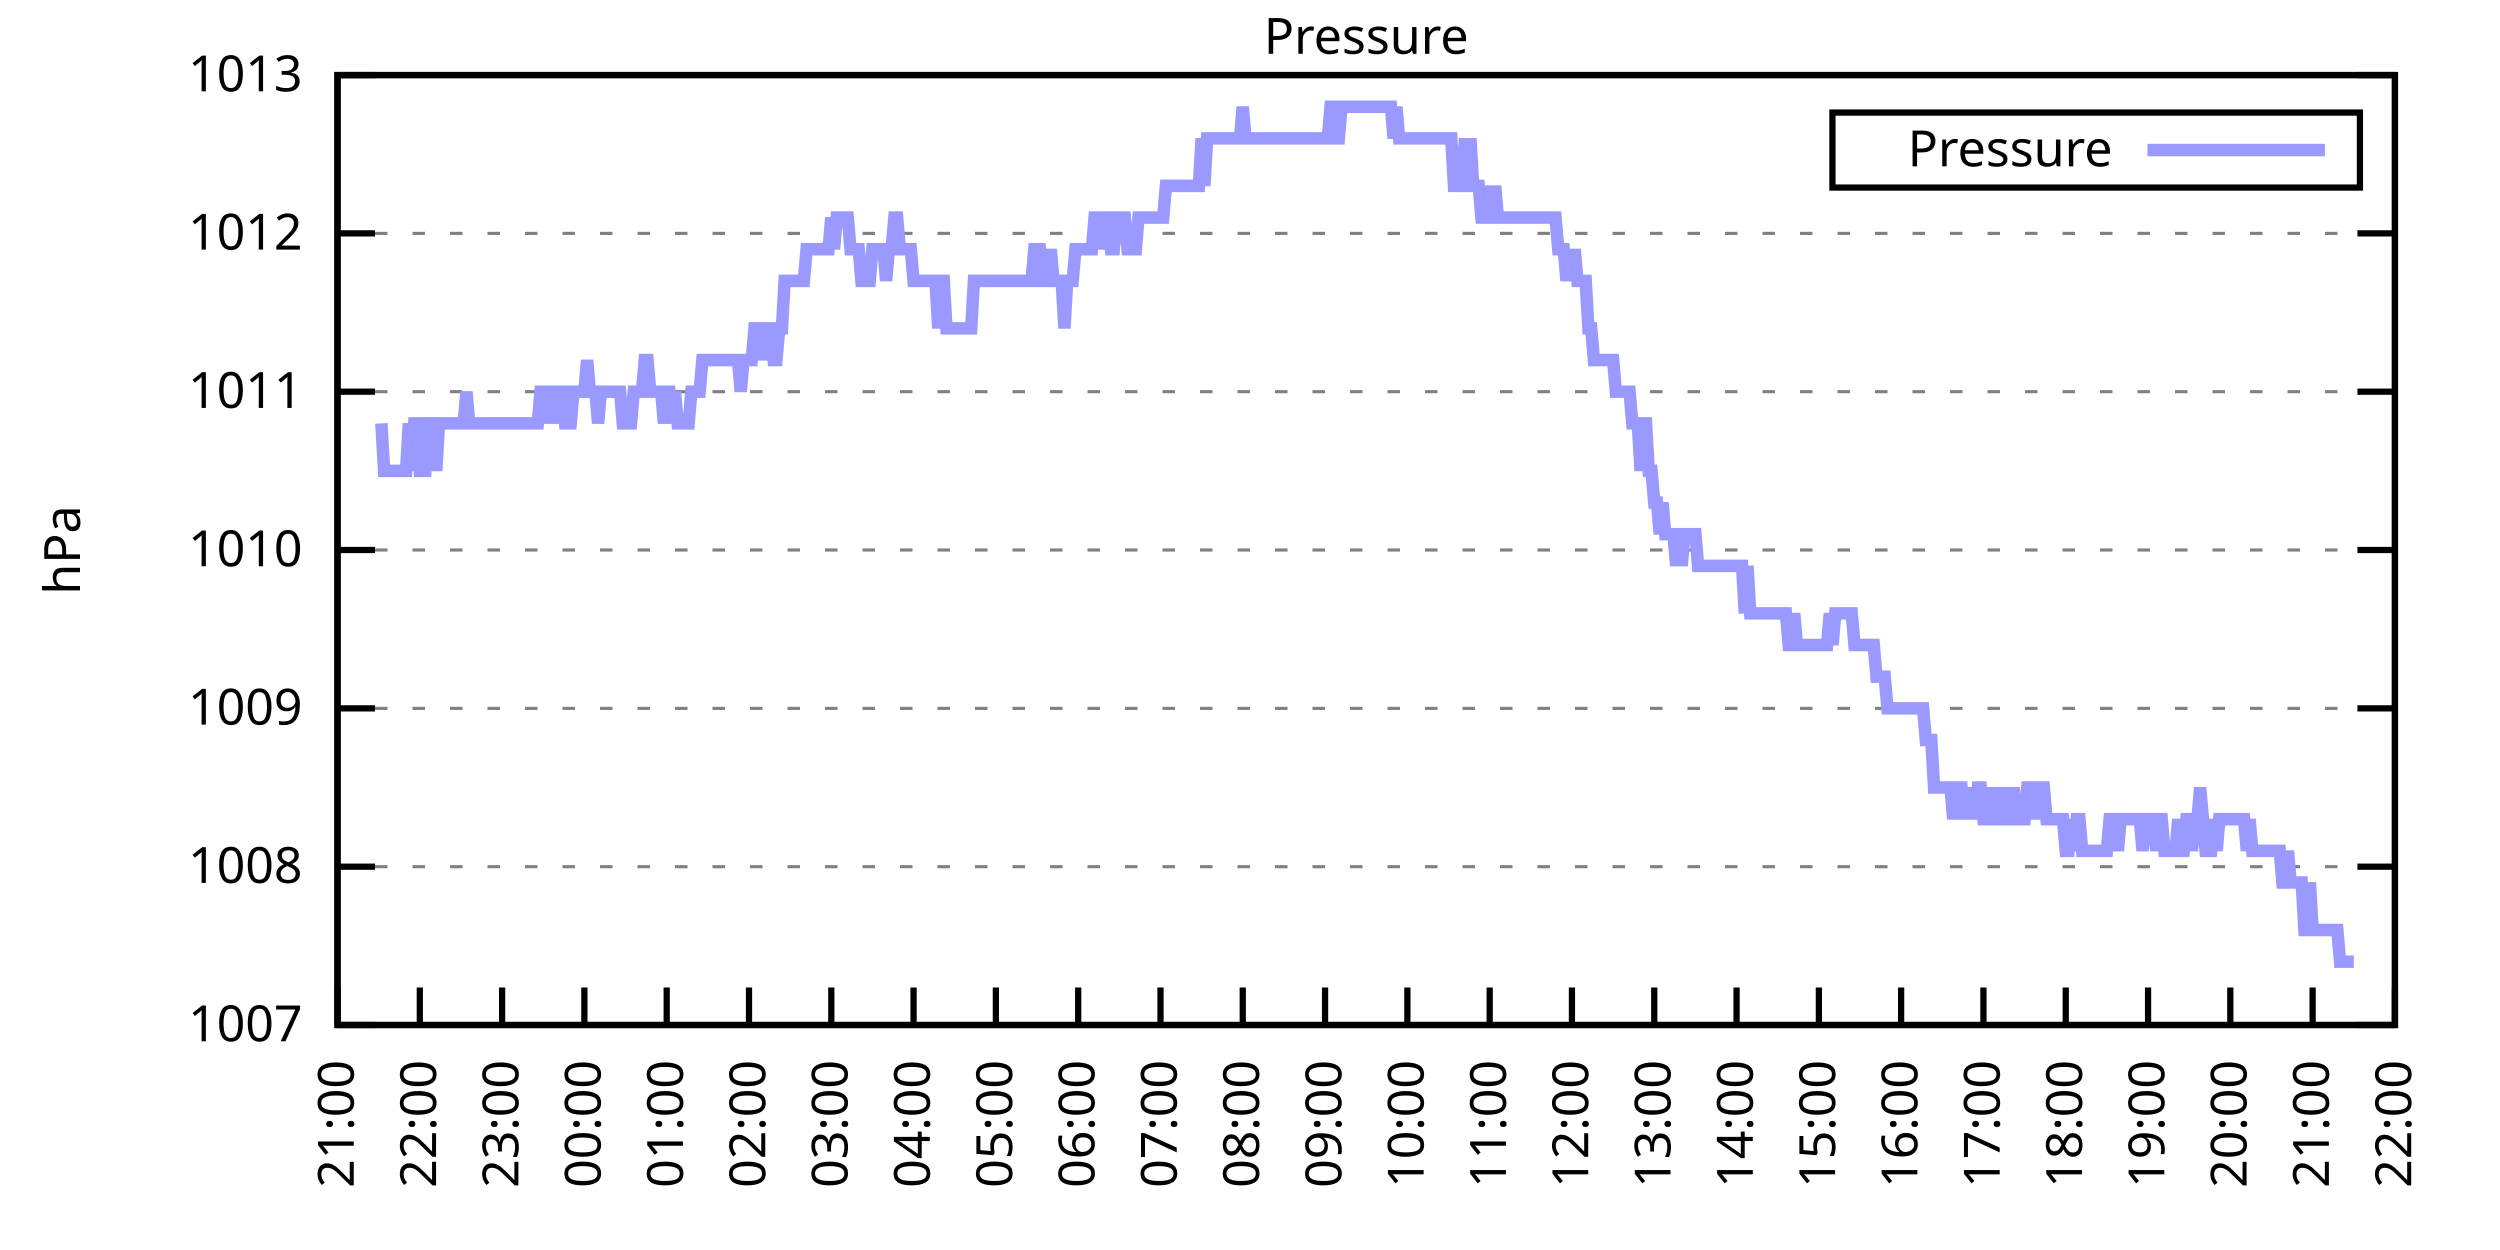
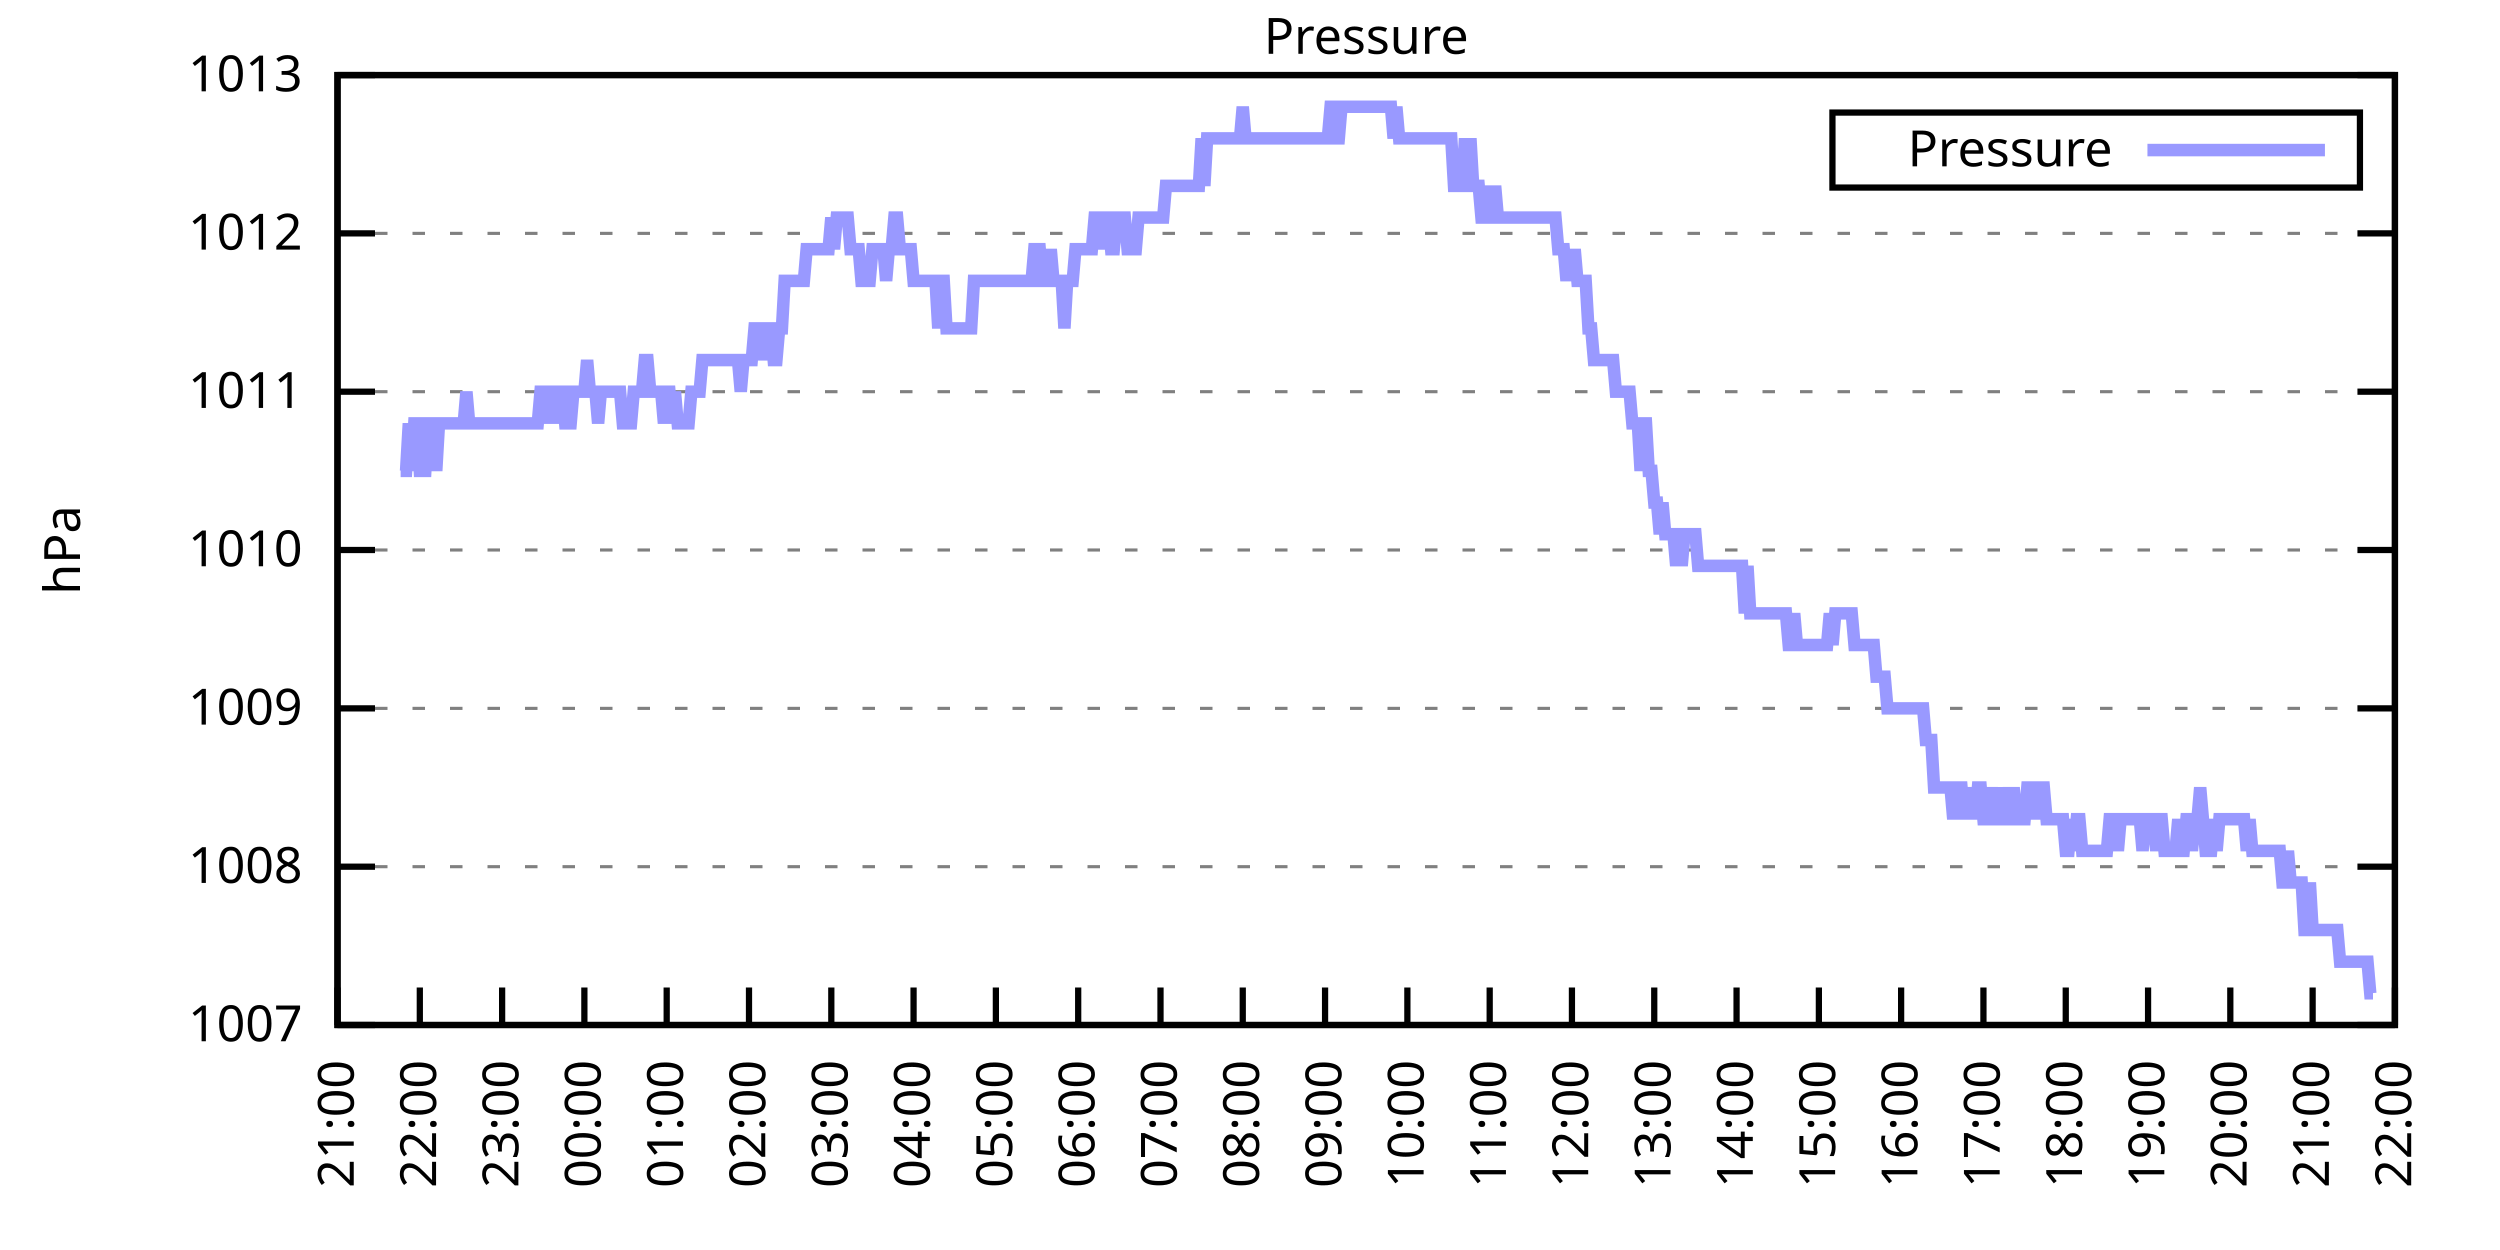
<svg xmlns="http://www.w3.org/2000/svg" xmlns:xlink="http://www.w3.org/1999/xlink" width="400" height="200" viewBox="0 0 400 200">
  <g id="gnuplot_canvas">
    <rect x="0" y="0" width="400" height="200" fill="none" />
    <defs>
      <circle id="gpDot" r="0.5" stroke-width="0.5" stroke="currentColor" />
      <path id="gpPt0" stroke-width="0.333" stroke="currentColor" d="M-1,0 h2 M0,-1 v2" />
      <path id="gpPt1" stroke-width="0.333" stroke="currentColor" d="M-1,-1 L1,1 M1,-1 L-1,1" />
      <path id="gpPt2" stroke-width="0.333" stroke="currentColor" d="M-1,0 L1,0 M0,-1 L0,1 M-1,-1 L1,1 M-1,1 L1,-1" />
      <rect id="gpPt3" stroke-width="0.333" stroke="currentColor" x="-1" y="-1" width="2" height="2" />
      <rect id="gpPt4" stroke-width="0.333" stroke="currentColor" fill="currentColor" x="-1" y="-1" width="2" height="2" />
      <circle id="gpPt5" stroke-width="0.333" stroke="currentColor" cx="0" cy="0" r="1" />
      <use xlink:href="#gpPt5" id="gpPt6" fill="currentColor" stroke="none" />
      <path id="gpPt7" stroke-width="0.333" stroke="currentColor" d="M0,-1.33 L-1.33,0.67 L1.33,0.67 z" />
      <use xlink:href="#gpPt7" id="gpPt8" fill="currentColor" stroke="none" />
      <use xlink:href="#gpPt7" id="gpPt9" stroke="currentColor" transform="rotate(180)" />
      <use xlink:href="#gpPt9" id="gpPt10" fill="currentColor" stroke="none" />
      <use xlink:href="#gpPt3" id="gpPt11" stroke="currentColor" transform="rotate(45)" />
      <use xlink:href="#gpPt11" id="gpPt12" fill="currentColor" stroke="none" />
      <path id="gpPt13" stroke-width="0.333" stroke="currentColor" d="M0,1.330 L1.265,0.411 L0.782,-1.067 L-0.782,-1.076 L-1.265,0.411 z" />
      <use xlink:href="#gpPt13" id="gpPt14" fill="currentColor" stroke="none" />
      <filter id="textbox" filterUnits="objectBoundingBox" x="0" y="0" height="1" width="1">
        <feFlood flood-color="white" flood-opacity="1" result="bgnd" />
        <feComposite in="SourceGraphic" in2="bgnd" operator="atop" />
      </filter>
      <filter id="greybox" filterUnits="objectBoundingBox" x="0" y="0" height="1" width="1">
        <feFlood flood-color="lightgrey" flood-opacity="1" result="grey" />
        <feComposite in="SourceGraphic" in2="grey" operator="atop" />
      </filter>
    </defs>
    <g fill="none" color="white" stroke="currentColor" stroke-width="1.00" stroke-linecap="butt" stroke-linejoin="miter">
</g>
    <g fill="none" color="black" stroke="currentColor" stroke-width="1.00" stroke-linecap="butt" stroke-linejoin="miter">
      <g stroke="none" shape-rendering="crispEdges">
        <polygon fill="rgb(255, 255, 255)" points="54.00,164.00 383.18,164.00 383.18,12.02 54.00,12.02 " />
      </g>
    </g>
    <g fill="none" color="black" stroke="currentColor" stroke-width="1.00" stroke-linecap="butt" stroke-linejoin="miter">
</g>
    <g fill="none" color="black" stroke="black" stroke-width="0.50" stroke-linecap="butt" stroke-linejoin="miter">
</g>
    <g fill="none" color="gray" stroke="currentColor" stroke-width="0.50" stroke-linecap="butt" stroke-linejoin="miter">
      <path stroke="gray" stroke-dasharray="2,4" class="gridline" d="M54.00,164.00 L383.19,164.00  " />
    </g>
    <g fill="none" color="gray" stroke="gray" stroke-width="1.00" stroke-linecap="butt" stroke-linejoin="miter">
</g>
    <g fill="none" color="black" stroke="currentColor" stroke-width="1.00" stroke-linecap="butt" stroke-linejoin="miter">
      <path stroke="black" d="M54.00,164.00 L60.00,164.00 M383.19,164.00 L377.19,164.00  " />
      <g transform="translate(48.40,166.60)" stroke="none" fill="black" font-family="Sans" font-size="8.00" text-anchor="end">
        <text>
          <tspan font-family="Sans"> 1007</tspan>
        </text>
      </g>
    </g>
    <g fill="none" color="black" stroke="currentColor" stroke-width="1.00" stroke-linecap="butt" stroke-linejoin="miter">
</g>
    <g fill="none" color="black" stroke="black" stroke-width="0.50" stroke-linecap="butt" stroke-linejoin="miter">
</g>
    <g fill="none" color="gray" stroke="currentColor" stroke-width="0.50" stroke-linecap="butt" stroke-linejoin="miter">
      <path stroke="gray" stroke-dasharray="2,4" class="gridline" d="M54.00,138.67 L383.19,138.67  " />
    </g>
    <g fill="none" color="gray" stroke="gray" stroke-width="1.00" stroke-linecap="butt" stroke-linejoin="miter">
</g>
    <g fill="none" color="black" stroke="currentColor" stroke-width="1.00" stroke-linecap="butt" stroke-linejoin="miter">
      <path stroke="black" d="M54.00,138.67 L60.00,138.67 M383.19,138.67 L377.19,138.67  " />
      <g transform="translate(48.40,141.27)" stroke="none" fill="black" font-family="Sans" font-size="8.00" text-anchor="end">
        <text>
          <tspan font-family="Sans"> 1008</tspan>
        </text>
      </g>
    </g>
    <g fill="none" color="black" stroke="currentColor" stroke-width="1.00" stroke-linecap="butt" stroke-linejoin="miter">
</g>
    <g fill="none" color="black" stroke="black" stroke-width="0.50" stroke-linecap="butt" stroke-linejoin="miter">
</g>
    <g fill="none" color="gray" stroke="currentColor" stroke-width="0.50" stroke-linecap="butt" stroke-linejoin="miter">
      <path stroke="gray" stroke-dasharray="2,4" class="gridline" d="M54.00,113.34 L383.19,113.34  " />
    </g>
    <g fill="none" color="gray" stroke="gray" stroke-width="1.00" stroke-linecap="butt" stroke-linejoin="miter">
</g>
    <g fill="none" color="black" stroke="currentColor" stroke-width="1.00" stroke-linecap="butt" stroke-linejoin="miter">
      <path stroke="black" d="M54.00,113.34 L60.00,113.34 M383.19,113.34 L377.19,113.34  " />
      <g transform="translate(48.40,115.94)" stroke="none" fill="black" font-family="Sans" font-size="8.00" text-anchor="end">
        <text>
          <tspan font-family="Sans"> 1009</tspan>
        </text>
      </g>
    </g>
    <g fill="none" color="black" stroke="currentColor" stroke-width="1.00" stroke-linecap="butt" stroke-linejoin="miter">
</g>
    <g fill="none" color="black" stroke="black" stroke-width="0.50" stroke-linecap="butt" stroke-linejoin="miter">
</g>
    <g fill="none" color="gray" stroke="currentColor" stroke-width="0.50" stroke-linecap="butt" stroke-linejoin="miter">
      <path stroke="gray" stroke-dasharray="2,4" class="gridline" d="M54.00,88.00 L383.19,88.00  " />
    </g>
    <g fill="none" color="gray" stroke="gray" stroke-width="1.00" stroke-linecap="butt" stroke-linejoin="miter">
</g>
    <g fill="none" color="black" stroke="currentColor" stroke-width="1.00" stroke-linecap="butt" stroke-linejoin="miter">
      <path stroke="black" d="M54.00,88.00 L60.00,88.00 M383.19,88.00 L377.19,88.00  " />
      <g transform="translate(48.40,90.60)" stroke="none" fill="black" font-family="Sans" font-size="8.00" text-anchor="end">
        <text>
          <tspan font-family="Sans"> 1010</tspan>
        </text>
      </g>
    </g>
    <g fill="none" color="black" stroke="currentColor" stroke-width="1.00" stroke-linecap="butt" stroke-linejoin="miter">
</g>
    <g fill="none" color="black" stroke="black" stroke-width="0.50" stroke-linecap="butt" stroke-linejoin="miter">
</g>
    <g fill="none" color="gray" stroke="currentColor" stroke-width="0.50" stroke-linecap="butt" stroke-linejoin="miter">
      <path stroke="gray" stroke-dasharray="2,4" class="gridline" d="M54.00,62.67 L383.19,62.67  " />
    </g>
    <g fill="none" color="gray" stroke="gray" stroke-width="1.00" stroke-linecap="butt" stroke-linejoin="miter">
</g>
    <g fill="none" color="black" stroke="currentColor" stroke-width="1.00" stroke-linecap="butt" stroke-linejoin="miter">
      <path stroke="black" d="M54.00,62.67 L60.00,62.67 M383.19,62.67 L377.19,62.67  " />
      <g transform="translate(48.40,65.27)" stroke="none" fill="black" font-family="Sans" font-size="8.00" text-anchor="end">
        <text>
          <tspan font-family="Sans"> 1011</tspan>
        </text>
      </g>
    </g>
    <g fill="none" color="black" stroke="currentColor" stroke-width="1.00" stroke-linecap="butt" stroke-linejoin="miter">
</g>
    <g fill="none" color="black" stroke="black" stroke-width="0.50" stroke-linecap="butt" stroke-linejoin="miter">
</g>
    <g fill="none" color="gray" stroke="currentColor" stroke-width="0.50" stroke-linecap="butt" stroke-linejoin="miter">
      <path stroke="gray" stroke-dasharray="2,4" class="gridline" d="M54.00,37.34 L383.19,37.34  " />
    </g>
    <g fill="none" color="gray" stroke="gray" stroke-width="1.00" stroke-linecap="butt" stroke-linejoin="miter">
</g>
    <g fill="none" color="black" stroke="currentColor" stroke-width="1.00" stroke-linecap="butt" stroke-linejoin="miter">
      <path stroke="black" d="M54.00,37.34 L60.00,37.34 M383.19,37.34 L377.19,37.34  " />
      <g transform="translate(48.40,39.94)" stroke="none" fill="black" font-family="Sans" font-size="8.00" text-anchor="end">
        <text>
          <tspan font-family="Sans"> 1012</tspan>
        </text>
      </g>
    </g>
    <g fill="none" color="black" stroke="currentColor" stroke-width="1.00" stroke-linecap="butt" stroke-linejoin="miter">
</g>
    <g fill="none" color="black" stroke="black" stroke-width="0.50" stroke-linecap="butt" stroke-linejoin="miter">
</g>
    <g fill="none" color="gray" stroke="currentColor" stroke-width="0.50" stroke-linecap="butt" stroke-linejoin="miter">
      <path stroke="gray" stroke-dasharray="2,4" class="gridline" d="M54.00,12.01 L383.19,12.01  " />
    </g>
    <g fill="none" color="gray" stroke="gray" stroke-width="1.00" stroke-linecap="butt" stroke-linejoin="miter">
</g>
    <g fill="none" color="black" stroke="currentColor" stroke-width="1.00" stroke-linecap="butt" stroke-linejoin="miter">
      <path stroke="black" d="M54.00,12.01 L60.00,12.01 M383.19,12.01 L377.19,12.01  " />
      <g transform="translate(48.40,14.61)" stroke="none" fill="black" font-family="Sans" font-size="8.00" text-anchor="end">
        <text>
          <tspan font-family="Sans"> 1013</tspan>
        </text>
      </g>
    </g>
    <g fill="none" color="black" stroke="currentColor" stroke-width="1.00" stroke-linecap="butt" stroke-linejoin="miter">
      <path stroke="black" d="M54.00,164.00 L54.00,158.00  " />
      <g transform="translate(56.60,169.60) rotate(270.00)" stroke="none" fill="black" font-family="Sans" font-size="8.00" text-anchor="end">
        <text>
          <tspan font-family="Sans">21:00</tspan>
        </text>
      </g>
    </g>
    <g fill="none" color="black" stroke="currentColor" stroke-width="1.00" stroke-linecap="butt" stroke-linejoin="miter">
      <path stroke="black" d="M67.17,164.00 L67.17,158.00  " />
      <g transform="translate(69.77,169.60) rotate(270.00)" stroke="none" fill="black" font-family="Sans" font-size="8.00" text-anchor="end">
        <text>
          <tspan font-family="Sans">22:00</tspan>
        </text>
      </g>
    </g>
    <g fill="none" color="black" stroke="currentColor" stroke-width="1.00" stroke-linecap="butt" stroke-linejoin="miter">
      <path stroke="black" d="M80.34,164.00 L80.34,158.00  " />
      <g transform="translate(82.94,169.60) rotate(270.00)" stroke="none" fill="black" font-family="Sans" font-size="8.00" text-anchor="end">
        <text>
          <tspan font-family="Sans">23:00</tspan>
        </text>
      </g>
    </g>
    <g fill="none" color="black" stroke="currentColor" stroke-width="1.00" stroke-linecap="butt" stroke-linejoin="miter">
      <path stroke="black" d="M93.50,164.00 L93.50,158.00  " />
      <g transform="translate(96.10,169.60) rotate(270.00)" stroke="none" fill="black" font-family="Sans" font-size="8.00" text-anchor="end">
        <text>
          <tspan font-family="Sans">00:00</tspan>
        </text>
      </g>
    </g>
    <g fill="none" color="black" stroke="currentColor" stroke-width="1.00" stroke-linecap="butt" stroke-linejoin="miter">
      <path stroke="black" d="M106.67,164.00 L106.67,158.00  " />
      <g transform="translate(109.27,169.60) rotate(270.00)" stroke="none" fill="black" font-family="Sans" font-size="8.00" text-anchor="end">
        <text>
          <tspan font-family="Sans">01:00</tspan>
        </text>
      </g>
    </g>
    <g fill="none" color="black" stroke="currentColor" stroke-width="1.00" stroke-linecap="butt" stroke-linejoin="miter">
      <path stroke="black" d="M119.84,164.00 L119.84,158.00  " />
      <g transform="translate(122.44,169.60) rotate(270.00)" stroke="none" fill="black" font-family="Sans" font-size="8.00" text-anchor="end">
        <text>
          <tspan font-family="Sans">02:00</tspan>
        </text>
      </g>
    </g>
    <g fill="none" color="black" stroke="currentColor" stroke-width="1.00" stroke-linecap="butt" stroke-linejoin="miter">
      <path stroke="black" d="M133.01,164.00 L133.01,158.00  " />
      <g transform="translate(135.61,169.60) rotate(270.00)" stroke="none" fill="black" font-family="Sans" font-size="8.00" text-anchor="end">
        <text>
          <tspan font-family="Sans">03:00</tspan>
        </text>
      </g>
    </g>
    <g fill="none" color="black" stroke="currentColor" stroke-width="1.00" stroke-linecap="butt" stroke-linejoin="miter">
      <path stroke="black" d="M146.17,164.00 L146.17,158.00  " />
      <g transform="translate(148.77,169.60) rotate(270.00)" stroke="none" fill="black" font-family="Sans" font-size="8.00" text-anchor="end">
        <text>
          <tspan font-family="Sans">04:00</tspan>
        </text>
      </g>
    </g>
    <g fill="none" color="black" stroke="currentColor" stroke-width="1.00" stroke-linecap="butt" stroke-linejoin="miter">
      <path stroke="black" d="M159.34,164.00 L159.34,158.00  " />
      <g transform="translate(161.94,169.60) rotate(270.00)" stroke="none" fill="black" font-family="Sans" font-size="8.00" text-anchor="end">
        <text>
          <tspan font-family="Sans">05:00</tspan>
        </text>
      </g>
    </g>
    <g fill="none" color="black" stroke="currentColor" stroke-width="1.00" stroke-linecap="butt" stroke-linejoin="miter">
      <path stroke="black" d="M172.51,164.00 L172.51,158.00  " />
      <g transform="translate(175.11,169.60) rotate(270.00)" stroke="none" fill="black" font-family="Sans" font-size="8.00" text-anchor="end">
        <text>
          <tspan font-family="Sans">06:00</tspan>
        </text>
      </g>
    </g>
    <g fill="none" color="black" stroke="currentColor" stroke-width="1.00" stroke-linecap="butt" stroke-linejoin="miter">
      <path stroke="black" d="M185.68,164.00 L185.68,158.00  " />
      <g transform="translate(188.28,169.60) rotate(270.00)" stroke="none" fill="black" font-family="Sans" font-size="8.00" text-anchor="end">
        <text>
          <tspan font-family="Sans">07:00</tspan>
        </text>
      </g>
    </g>
    <g fill="none" color="black" stroke="currentColor" stroke-width="1.00" stroke-linecap="butt" stroke-linejoin="miter">
      <path stroke="black" d="M198.84,164.00 L198.84,158.00  " />
      <g transform="translate(201.44,169.60) rotate(270.00)" stroke="none" fill="black" font-family="Sans" font-size="8.00" text-anchor="end">
        <text>
          <tspan font-family="Sans">08:00</tspan>
        </text>
      </g>
    </g>
    <g fill="none" color="black" stroke="currentColor" stroke-width="1.00" stroke-linecap="butt" stroke-linejoin="miter">
      <path stroke="black" d="M212.01,164.00 L212.01,158.00  " />
      <g transform="translate(214.61,169.60) rotate(270.00)" stroke="none" fill="black" font-family="Sans" font-size="8.00" text-anchor="end">
        <text>
          <tspan font-family="Sans">09:00</tspan>
        </text>
      </g>
    </g>
    <g fill="none" color="black" stroke="currentColor" stroke-width="1.00" stroke-linecap="butt" stroke-linejoin="miter">
      <path stroke="black" d="M225.18,164.00 L225.18,158.00  " />
      <g transform="translate(227.78,169.60) rotate(270.00)" stroke="none" fill="black" font-family="Sans" font-size="8.00" text-anchor="end">
        <text>
          <tspan font-family="Sans">10:00</tspan>
        </text>
      </g>
    </g>
    <g fill="none" color="black" stroke="currentColor" stroke-width="1.00" stroke-linecap="butt" stroke-linejoin="miter">
      <path stroke="black" d="M238.35,164.00 L238.35,158.00  " />
      <g transform="translate(240.95,169.60) rotate(270.00)" stroke="none" fill="black" font-family="Sans" font-size="8.00" text-anchor="end">
        <text>
          <tspan font-family="Sans">11:00</tspan>
        </text>
      </g>
    </g>
    <g fill="none" color="black" stroke="currentColor" stroke-width="1.00" stroke-linecap="butt" stroke-linejoin="miter">
      <path stroke="black" d="M251.51,164.00 L251.51,158.00  " />
      <g transform="translate(254.11,169.60) rotate(270.00)" stroke="none" fill="black" font-family="Sans" font-size="8.00" text-anchor="end">
        <text>
          <tspan font-family="Sans">12:00</tspan>
        </text>
      </g>
    </g>
    <g fill="none" color="black" stroke="currentColor" stroke-width="1.00" stroke-linecap="butt" stroke-linejoin="miter">
      <path stroke="black" d="M264.68,164.00 L264.68,158.00  " />
      <g transform="translate(267.28,169.60) rotate(270.00)" stroke="none" fill="black" font-family="Sans" font-size="8.00" text-anchor="end">
        <text>
          <tspan font-family="Sans">13:00</tspan>
        </text>
      </g>
    </g>
    <g fill="none" color="black" stroke="currentColor" stroke-width="1.00" stroke-linecap="butt" stroke-linejoin="miter">
      <path stroke="black" d="M277.85,164.00 L277.85,158.00  " />
      <g transform="translate(280.45,169.60) rotate(270.00)" stroke="none" fill="black" font-family="Sans" font-size="8.00" text-anchor="end">
        <text>
          <tspan font-family="Sans">14:00</tspan>
        </text>
      </g>
    </g>
    <g fill="none" color="black" stroke="currentColor" stroke-width="1.00" stroke-linecap="butt" stroke-linejoin="miter">
      <path stroke="black" d="M291.02,164.00 L291.02,158.00  " />
      <g transform="translate(293.62,169.60) rotate(270.00)" stroke="none" fill="black" font-family="Sans" font-size="8.00" text-anchor="end">
        <text>
          <tspan font-family="Sans">15:00</tspan>
        </text>
      </g>
    </g>
    <g fill="none" color="black" stroke="currentColor" stroke-width="1.00" stroke-linecap="butt" stroke-linejoin="miter">
      <path stroke="black" d="M304.18,164.00 L304.18,158.00  " />
      <g transform="translate(306.78,169.60) rotate(270.00)" stroke="none" fill="black" font-family="Sans" font-size="8.00" text-anchor="end">
        <text>
          <tspan font-family="Sans">16:00</tspan>
        </text>
      </g>
    </g>
    <g fill="none" color="black" stroke="currentColor" stroke-width="1.00" stroke-linecap="butt" stroke-linejoin="miter">
      <path stroke="black" d="M317.35,164.00 L317.35,158.00  " />
      <g transform="translate(319.95,169.60) rotate(270.00)" stroke="none" fill="black" font-family="Sans" font-size="8.00" text-anchor="end">
        <text>
          <tspan font-family="Sans">17:00</tspan>
        </text>
      </g>
    </g>
    <g fill="none" color="black" stroke="currentColor" stroke-width="1.00" stroke-linecap="butt" stroke-linejoin="miter">
      <path stroke="black" d="M330.52,164.00 L330.52,158.00  " />
      <g transform="translate(333.12,169.60) rotate(270.00)" stroke="none" fill="black" font-family="Sans" font-size="8.00" text-anchor="end">
        <text>
          <tspan font-family="Sans">18:00</tspan>
        </text>
      </g>
    </g>
    <g fill="none" color="black" stroke="currentColor" stroke-width="1.00" stroke-linecap="butt" stroke-linejoin="miter">
      <path stroke="black" d="M343.69,164.00 L343.69,158.00  " />
      <g transform="translate(346.29,169.60) rotate(270.00)" stroke="none" fill="black" font-family="Sans" font-size="8.00" text-anchor="end">
        <text>
          <tspan font-family="Sans">19:00</tspan>
        </text>
      </g>
    </g>
    <g fill="none" color="black" stroke="currentColor" stroke-width="1.00" stroke-linecap="butt" stroke-linejoin="miter">
      <path stroke="black" d="M356.85,164.00 L356.85,158.00  " />
      <g transform="translate(359.45,169.60) rotate(270.00)" stroke="none" fill="black" font-family="Sans" font-size="8.00" text-anchor="end">
        <text>
          <tspan font-family="Sans">20:00</tspan>
        </text>
      </g>
    </g>
    <g fill="none" color="black" stroke="currentColor" stroke-width="1.00" stroke-linecap="butt" stroke-linejoin="miter">
      <path stroke="black" d="M370.02,164.00 L370.02,158.00  " />
      <g transform="translate(372.62,169.60) rotate(270.00)" stroke="none" fill="black" font-family="Sans" font-size="8.00" text-anchor="end">
        <text>
          <tspan font-family="Sans">21:00</tspan>
        </text>
      </g>
    </g>
    <g fill="none" color="black" stroke="currentColor" stroke-width="1.00" stroke-linecap="butt" stroke-linejoin="miter">
      <path stroke="black" d="M383.19,164.00 L383.19,158.00  " />
      <g transform="translate(385.79,169.60) rotate(270.00)" stroke="none" fill="black" font-family="Sans" font-size="8.00" text-anchor="end">
        <text>
          <tspan font-family="Sans">22:00</tspan>
        </text>
      </g>
    </g>
    <g fill="none" color="black" stroke="currentColor" stroke-width="1.00" stroke-linecap="butt" stroke-linejoin="miter">
</g>
    <g fill="none" color="black" stroke="currentColor" stroke-width="1.00" stroke-linecap="butt" stroke-linejoin="miter">
      <path stroke="black" d="M54.00,12.01 L54.00,164.00 L383.19,164.00 L383.19,12.01 L54.00,12.01 Z  " />
    </g>
    <g fill="none" color="black" stroke="currentColor" stroke-width="1.00" stroke-linecap="butt" stroke-linejoin="miter">
</g>
    <g fill="none" color="black" stroke="currentColor" stroke-width="1.00" stroke-linecap="butt" stroke-linejoin="miter">
      <path stroke="black" d="M293.19,30.01 L293.19,18.01 L377.59,18.01 L377.59,30.01 L293.19,30.01 Z  " />
    </g>
    <g id="Pressure_plot_1">
      <g fill="none" color="white" stroke="black" stroke-width="2.00" stroke-linecap="butt" stroke-linejoin="miter">
</g>
      <g fill="none" color="black" stroke="currentColor" stroke-width="2.00" stroke-linecap="butt" stroke-linejoin="miter">
        <g transform="translate(337.99,26.61)" stroke="none" fill="black" font-family="Sans" font-size="8.00" text-anchor="end">
          <text>
            <tspan font-family="Sans">Pressure</tspan>
          </text>
        </g>
      </g>
      <g fill="none" color="black" stroke="currentColor" stroke-width="2.00" stroke-linecap="butt" stroke-linejoin="miter">
-         <path stroke="rgb(153, 153, 255)" d="M343.59,24.01 L371.99,24.01 M61.02,67.74 L61.46,75.34 L61.90,75.34 L62.34,75.34 L62.78,75.34 L63.22,75.34   L63.66,75.34 L64.10,75.34 L64.53,75.34 L64.97,75.34 L65.41,67.74 L65.85,75.34 L66.29,67.74 L66.73,67.74   L67.17,75.34 L67.61,75.34 L68.05,75.34 L68.48,67.74 L68.92,67.74 L69.36,67.74 L69.80,75.34 L70.24,67.74   L70.68,67.74 L71.12,67.74 L71.56,67.74 L72.00,67.74 L72.43,67.74 L72.87,67.74 L73.31,67.74 L73.75,67.74   L74.19,67.74 L74.63,62.67 L75.07,67.74 L75.51,67.74 L75.95,67.74 L76.38,67.74 L76.82,67.74 L77.26,67.74   L77.70,67.74 L78.14,67.74 L78.58,67.74 L79.02,67.74 L79.46,67.74 L79.90,67.74 L80.34,67.74 L80.77,67.74   L81.21,67.74 L81.65,67.74 L82.09,67.74 L82.53,67.74 L82.97,67.74 L83.41,67.74 L83.85,67.74 L84.29,67.74   L84.72,67.74 L85.16,67.74 L85.60,67.74 L86.04,67.74 L86.48,62.67 L86.92,62.67 L87.36,62.67 L87.80,67.74   L88.24,62.67 L88.67,67.74 L89.11,62.67 L89.55,62.67 L89.99,62.67 L90.43,67.74 L90.87,67.74 L91.31,67.74   L91.75,62.67 L92.19,62.67 L92.62,62.67 L93.06,62.67 L93.50,62.67 L93.94,57.61 L94.38,62.67 L94.82,62.67   L95.26,62.67 L95.70,67.74 L96.14,62.67 L96.58,62.67 L97.01,62.67 L97.45,62.67 L97.89,62.67 L98.33,62.67   L98.77,62.67 L99.21,62.67 L99.65,67.74 L100.09,67.74 L100.53,67.74 L100.96,67.74 L101.40,62.67 L101.84,62.67   L102.28,62.67 L102.72,62.67 L103.16,57.61 L103.60,57.61 L104.04,62.67 L104.48,62.67 L104.91,62.67 L105.35,62.67   L105.79,62.67 L106.23,67.74 L106.67,62.67 L107.11,62.67 L107.55,67.74 L107.99,62.67 L108.43,67.74 L108.87,67.74   L109.30,67.74 L109.74,67.74 L110.18,67.74 L110.62,62.67 L111.06,62.67 L111.50,62.67 L111.94,62.67 L112.38,57.61   L112.82,57.61 L113.25,57.61 L113.69,57.61 L114.13,57.61 L114.57,57.61 L115.01,57.61 L115.45,57.61 L115.89,57.61   L116.33,57.61 L116.77,57.61 L117.20,57.61 L117.64,57.61 L118.08,57.61 L118.52,62.67 L118.96,57.61 L119.40,57.61   L119.84,57.61 L120.28,57.61 L120.72,52.54 L121.15,52.54 L121.59,52.54 L122.03,57.61 L122.47,52.54 L122.91,52.54   L123.35,52.54 L123.79,57.61 L124.23,57.61 L124.67,52.54 L125.11,52.54 L125.54,44.94 L125.98,44.94 L126.42,44.94   L126.86,44.94 L127.30,44.94 L127.74,44.94 L128.18,44.94 L128.62,44.94 L129.06,39.87 L129.49,39.87 L129.93,39.87   L130.37,39.87 L130.81,39.87 L131.25,39.87 L131.69,39.87 L132.13,39.87 L132.57,39.87 L133.01,34.81 L133.44,39.87   L133.88,34.81 L134.32,34.81 L134.76,34.81 L135.20,34.81 L135.64,34.81 L136.08,39.87 L136.52,39.87 L136.96,39.87   L137.39,39.87 L137.83,44.94 L138.27,44.94 L138.71,44.94 L139.15,44.94 L139.59,39.87 L140.03,39.87 L140.47,39.87   L140.91,39.87 L141.35,39.87 L141.78,44.94 L142.22,39.87 L142.66,39.87 L143.10,34.81 L143.54,34.81 L143.98,39.87   L144.42,39.87 L144.86,39.87 L145.30,39.87 L145.73,39.87 L146.17,44.94 L146.61,44.94 L147.05,44.94 L147.49,44.94   L147.93,44.94 L148.37,44.94 L148.81,44.94 L149.25,44.94 L149.68,44.94 L150.12,52.54 L150.56,44.94 L151.00,44.94   L151.44,52.54 L151.88,52.54 L152.32,52.54 L152.76,52.54 L153.20,52.54 L153.63,52.54 L154.07,52.54 L154.51,52.54   L154.95,52.54 L155.39,52.54 L155.83,44.94 L156.27,44.94 L156.71,44.94 L157.15,44.94 L157.59,44.94 L158.02,44.94   L158.46,44.94 L158.90,44.94 L159.34,44.94 L159.78,44.94 L160.22,44.94 L160.66,44.94 L161.10,44.94 L161.54,44.94   L161.97,44.94 L162.41,44.94 L162.85,44.94 L163.29,44.94 L163.73,44.94 L164.17,44.94 L164.61,44.94 L165.05,44.94   L165.49,39.87 L165.92,39.87 L166.36,39.87 L166.80,44.94 L167.24,44.94 L167.68,44.94 L168.12,39.87 L168.56,44.94   L169.00,44.94 L169.44,44.94 L169.87,44.94 L170.31,52.54 L170.75,44.94 L171.19,44.94 L171.63,44.94 L172.07,39.87   L172.51,39.87 L172.95,39.87 L173.39,39.87 L173.83,39.87 L174.26,39.87 L174.70,39.87 L175.14,34.81 L175.58,34.81   L176.02,39.87 L176.46,34.81 L176.90,34.81 L177.34,34.81 L177.78,39.87 L178.21,39.87 L178.65,34.81 L179.09,34.81   L179.53,34.81 L179.97,34.81 L180.41,39.87 L180.85,39.87 L181.29,39.87 L181.73,39.87 L182.16,34.81 L182.60,34.81   L183.04,34.81 L183.48,34.81 L183.92,34.81 L184.36,34.81 L184.80,34.81 L185.24,34.81 L185.68,34.81 L186.11,34.81   L186.55,29.74 L186.99,29.74 L187.43,29.74 L187.87,29.74 L188.31,29.74 L188.75,29.74 L189.19,29.74 L189.63,29.74   L190.07,29.74 L190.50,29.74 L190.94,29.74 L191.38,29.74 L191.82,29.74 L192.26,22.14 L192.70,29.74 L193.14,22.14   L193.58,22.14 L194.02,22.14 L194.45,22.14 L194.89,22.14 L195.33,22.14 L195.77,22.14 L196.21,22.14 L196.65,22.14   L197.09,22.14 L197.53,22.14 L197.97,22.14 L198.40,22.14 L198.84,17.08 L199.28,22.14 L199.72,22.14 L200.16,22.14   L200.60,22.14 L201.04,22.14 L201.48,22.14 L201.92,22.14 L202.35,22.14 L202.79,22.14 L203.23,22.14 L203.67,22.14   L204.11,22.14 L204.55,22.14 L204.99,22.14 L205.43,22.14 L205.87,22.14 L206.31,22.14 L206.74,22.14 L207.18,22.14   L207.62,22.14 L208.06,22.14 L208.50,22.14 L208.94,22.14 L209.38,22.14 L209.82,22.14 L210.26,22.14 L210.69,22.14   L211.13,22.14 L211.57,22.14 L212.01,22.14 L212.45,22.14 L212.89,17.08 L213.33,17.08 L213.77,22.14 L214.21,22.14   L214.64,17.08 L215.08,17.08 L215.52,17.08 L215.96,17.08 L216.40,17.08 L216.84,17.08 L217.28,17.08 L217.72,17.08   L218.16,17.08 L218.60,17.08 L219.03,17.08 L219.47,17.08 L219.91,17.08 L220.35,17.08 L220.79,17.08 L221.23,17.08   L221.67,17.08 L222.11,17.08 L222.55,17.08 L222.98,22.14 L223.42,17.08 L223.86,22.14 L224.30,22.14 L224.74,22.14   L225.18,22.14 L225.62,22.14 L226.06,22.14 L226.50,22.14 L226.93,22.14 L227.37,22.14 L227.81,22.14 L228.25,22.14   L228.69,22.14 L229.13,22.14 L229.57,22.14 L230.01,22.14 L230.45,22.14 L230.88,22.14 L231.32,22.14 L231.76,22.14   L232.20,22.14 L232.64,29.74 L233.08,29.74 L233.52,29.74 L233.96,29.74 L234.40,22.14 L234.84,29.74 L235.27,22.14   L235.71,29.74 L236.15,29.74 L236.59,29.74 L237.03,34.81 L237.47,34.81 L237.91,29.74 L238.35,34.81 L238.79,34.81   L239.22,29.74 L239.66,34.81 L240.10,34.81 L240.54,34.81 L240.98,34.81 L241.42,34.81 L241.86,34.81 L242.30,34.81   L242.74,34.81 L243.17,34.81 L243.61,34.81 L244.05,34.81 L244.49,34.81 L244.93,34.81 L245.37,34.81 L245.81,34.81   L246.25,34.81 L246.69,34.81 L247.12,34.81 L247.56,34.81 L248.00,34.81 L248.44,34.81 L248.88,34.81 L249.32,39.87   L249.76,39.87 L250.20,39.87 L250.64,44.94 L251.08,39.87 L251.51,44.94 L251.95,39.87 L252.39,44.94 L252.83,44.94   L253.27,44.94 L253.71,44.94 L254.15,52.54 L254.59,52.54 L255.03,57.61 L255.46,57.61 L255.90,57.61 L256.34,57.61   L256.78,57.61 L257.22,57.61 L257.66,57.61 L258.10,57.61 L258.54,62.67 L258.98,62.67 L259.41,62.67 L259.85,62.67   L260.29,62.67 L260.73,62.67 L261.17,67.74 L261.61,67.74 L262.05,67.74 L262.49,75.34 L262.93,67.74 L263.36,67.74   L263.80,75.34 L264.24,75.34 L264.68,80.41 L265.12,80.41 L265.56,85.47 L266.00,80.41 L266.44,85.47 L266.88,85.47   L267.32,85.47 L267.75,85.47 L268.19,90.54 L268.63,85.47 L269.07,90.54 L269.51,85.47 L269.95,85.47 L270.39,85.47   L270.83,85.47 L271.27,85.47 L271.70,90.54 L272.14,90.54 L272.58,90.54 L273.02,90.54 L273.46,90.54 L273.90,90.54   L274.34,90.54 L274.78,90.54 L275.22,90.54 L275.65,90.54 L276.09,90.54 L276.53,90.54 L276.97,90.54 L277.41,90.54   L277.85,90.54 L278.29,90.54 L278.73,90.54 L279.17,98.14 L279.60,90.54 L280.04,98.14 L280.48,98.14 L280.92,98.14   L281.36,98.14 L281.80,98.14 L282.24,98.14 L282.68,98.14 L283.12,98.14 L283.56,98.14 L283.99,98.14 L284.43,98.14   L284.87,98.14 L285.31,98.14 L285.75,98.14 L286.19,103.20 L286.63,103.20 L287.07,98.14 L287.51,103.20 L287.94,103.20   L288.38,103.20 L288.82,103.20 L289.26,103.20 L289.70,103.20 L290.14,103.20 L290.58,103.20 L291.02,103.20 L291.46,103.20   L291.89,103.20 L292.33,103.20 L292.77,98.14 L293.21,103.20 L293.65,98.14 L294.09,98.14 L294.53,98.14 L294.97,98.14   L295.41,98.14 L295.84,98.14 L296.28,98.14 L296.72,103.20 L297.16,103.20 L297.60,103.20 L298.04,103.20 L298.48,103.20   L298.92,103.20 L299.36,103.20 L299.80,103.20 L300.23,108.27 L300.67,108.27 L301.11,108.27 L301.55,108.27 L301.99,113.34   L302.43,113.34 L302.87,113.34 L303.31,113.34 L303.75,113.34 L304.18,113.34 L304.62,113.34 L305.06,113.34 L305.50,113.34   L305.94,113.34 L306.38,113.34 L306.82,113.34 L307.26,113.34 L307.70,113.34 L308.13,118.40 L308.57,118.40 L309.01,118.40   L309.45,126.00 L309.89,126.00 L310.33,126.00 L310.77,126.00 L311.21,126.00 L311.65,126.00 L312.08,126.00 L312.52,131.07   L312.96,126.00 L313.40,126.00 L313.84,126.00 L314.28,131.07 L314.72,126.00 L315.16,131.07 L315.60,126.00 L316.04,131.07   L316.47,126.00 L316.91,126.00 L317.35,131.07 L317.79,131.07 L318.23,131.07 L318.67,126.00 L319.11,131.07 L319.55,131.07   L319.99,131.07 L320.42,126.00 L320.86,131.07 L321.30,131.07 L321.74,131.07 L322.18,126.00 L322.62,131.07 L323.06,131.07   L323.50,131.07 L323.94,131.07 L324.37,126.00 L324.81,126.00 L325.25,131.07 L325.69,126.00 L326.13,131.07 L326.57,126.00   L327.01,126.00 L327.45,131.07 L327.89,131.07 L328.33,131.07 L328.76,131.07 L329.20,131.07 L329.64,131.07 L330.08,131.07   L330.52,136.14 L330.96,136.14 L331.40,131.07 L331.84,136.14 L332.28,131.07 L332.71,131.07 L333.15,136.14 L333.59,136.14   L334.03,136.14 L334.47,136.14 L334.91,136.14 L335.35,136.14 L335.79,136.14 L336.23,136.14 L336.66,136.14 L337.10,136.14   L337.54,131.07 L337.98,131.07 L338.42,131.07 L338.86,136.14 L339.30,131.07 L339.74,131.07 L340.18,131.07 L340.61,131.07   L341.05,131.07 L341.49,131.07 L341.93,131.07 L342.37,131.07 L342.81,136.14 L343.25,131.07 L343.69,131.07 L344.13,131.07   L344.57,131.07 L345.00,136.14 L345.44,131.07 L345.88,131.07 L346.32,136.14 L346.76,136.14 L347.20,136.14 L347.64,136.14   L348.08,136.14 L348.52,131.07 L348.95,136.14 L349.39,136.14 L349.83,131.07 L350.27,131.07 L350.71,136.14 L351.15,131.07   L351.59,131.07 L352.03,126.00 L352.47,131.07 L352.90,136.14 L353.34,136.14 L353.78,136.14 L354.22,131.07 L354.66,136.14   L355.10,131.07 L355.54,131.07 L355.98,131.07 L356.42,131.07 L356.85,131.07 L357.29,131.07 L357.73,131.07 L358.17,131.07   L358.61,131.07 L359.05,131.07 L359.49,136.14 L359.93,131.07 L360.37,136.14 L360.81,136.14 L361.24,136.14 L361.68,136.14   L362.12,136.14 L362.56,136.14 L363.00,136.14 L363.44,136.14 L363.88,136.14 L364.32,136.14 L364.76,136.14 L365.19,141.20   L365.63,141.20 L366.07,136.14 L366.51,141.20 L366.95,141.20 L367.39,141.20 L367.83,141.20 L368.27,141.20 L368.71,148.80   L369.14,148.80 L369.58,141.20 L370.02,148.80 L370.46,148.80 L370.90,148.80 L371.34,148.80 L371.78,148.80 L372.22,148.80   L372.66,148.80 L373.09,148.80 L373.53,148.80 L373.97,148.80 L374.41,153.87 L374.85,153.87 L375.29,153.87 L375.73,153.87   L376.17,153.87 L376.61,153.87  " />
+         <path stroke="rgb(153, 153, 255)" d="M343.59,24.01 L371.99,24.01 M64.10,75.34 L64.53,75.34 L64.97,75.34 L65.41,67.74 L65.85,75.34 L66.29,67.74   L66.73,67.74 L67.17,75.34 L67.61,75.34 L68.05,75.34 L68.48,67.74 L68.92,67.74 L69.36,67.74 L69.80,75.34   L70.24,67.74 L70.68,67.74 L71.12,67.74 L71.56,67.74 L72.00,67.74 L72.43,67.74 L72.87,67.74 L73.31,67.74   L73.75,67.74 L74.19,67.74 L74.63,62.67 L75.07,67.74 L75.51,67.74 L75.95,67.74 L76.38,67.74 L76.82,67.74   L77.26,67.74 L77.70,67.74 L78.14,67.74 L78.58,67.74 L79.02,67.74 L79.46,67.74 L79.90,67.74 L80.34,67.74   L80.77,67.74 L81.21,67.74 L81.65,67.74 L82.09,67.74 L82.53,67.74 L82.97,67.74 L83.41,67.74 L83.85,67.74   L84.29,67.74 L84.72,67.74 L85.16,67.74 L85.60,67.74 L86.04,67.74 L86.48,62.67 L86.92,62.67 L87.36,62.67   L87.80,67.74 L88.24,62.67 L88.67,67.74 L89.11,62.67 L89.55,62.67 L89.99,62.67 L90.43,67.74 L90.87,67.74   L91.31,67.74 L91.75,62.67 L92.19,62.67 L92.62,62.67 L93.06,62.67 L93.50,62.67 L93.94,57.61 L94.38,62.67   L94.82,62.67 L95.26,62.67 L95.70,67.74 L96.14,62.67 L96.58,62.67 L97.01,62.67 L97.45,62.67 L97.89,62.67   L98.33,62.67 L98.77,62.67 L99.21,62.67 L99.65,67.74 L100.09,67.74 L100.53,67.74 L100.96,67.74 L101.40,62.67   L101.84,62.67 L102.28,62.67 L102.72,62.67 L103.16,57.61 L103.60,57.61 L104.04,62.67 L104.48,62.67 L104.91,62.67   L105.35,62.67 L105.79,62.67 L106.23,67.74 L106.67,62.67 L107.11,62.67 L107.55,67.74 L107.99,62.67 L108.43,67.74   L108.87,67.74 L109.30,67.74 L109.74,67.74 L110.18,67.74 L110.62,62.67 L111.06,62.67 L111.50,62.67 L111.94,62.67   L112.38,57.61 L112.82,57.61 L113.25,57.61 L113.69,57.61 L114.13,57.61 L114.57,57.61 L115.01,57.61 L115.45,57.61   L115.89,57.61 L116.33,57.61 L116.77,57.61 L117.20,57.61 L117.64,57.61 L118.08,57.61 L118.52,62.67 L118.96,57.61   L119.40,57.61 L119.84,57.61 L120.28,57.61 L120.72,52.54 L121.15,52.54 L121.59,52.54 L122.03,57.61 L122.47,52.54   L122.91,52.54 L123.35,52.54 L123.79,57.61 L124.23,57.61 L124.67,52.54 L125.11,52.54 L125.54,44.94 L125.98,44.94   L126.42,44.94 L126.86,44.94 L127.30,44.94 L127.74,44.94 L128.18,44.94 L128.62,44.94 L129.06,39.87 L129.49,39.87   L129.93,39.87 L130.37,39.87 L130.81,39.87 L131.25,39.87 L131.69,39.87 L132.13,39.87 L132.57,39.87 L133.01,34.81   L133.44,39.87 L133.88,34.81 L134.32,34.81 L134.76,34.81 L135.20,34.81 L135.64,34.81 L136.08,39.87 L136.52,39.87   L136.96,39.87 L137.39,39.87 L137.83,44.94 L138.27,44.94 L138.71,44.94 L139.15,44.94 L139.59,39.87 L140.03,39.87   L140.47,39.87 L140.91,39.87 L141.35,39.87 L141.78,44.94 L142.22,39.87 L142.66,39.87 L143.10,34.81 L143.54,34.81   L143.98,39.87 L144.42,39.87 L144.86,39.87 L145.30,39.87 L145.73,39.87 L146.17,44.94 L146.61,44.94 L147.05,44.94   L147.49,44.94 L147.93,44.94 L148.37,44.94 L148.81,44.94 L149.25,44.94 L149.68,44.94 L150.12,52.54 L150.56,44.94   L151.00,44.94 L151.44,52.54 L151.88,52.54 L152.32,52.54 L152.76,52.54 L153.20,52.54 L153.63,52.54 L154.07,52.54   L154.51,52.54 L154.95,52.54 L155.39,52.54 L155.83,44.94 L156.27,44.94 L156.71,44.94 L157.15,44.94 L157.59,44.94   L158.02,44.94 L158.46,44.94 L158.90,44.94 L159.34,44.94 L159.78,44.94 L160.22,44.94 L160.66,44.94 L161.10,44.94   L161.54,44.94 L161.97,44.94 L162.41,44.94 L162.85,44.94 L163.29,44.94 L163.73,44.94 L164.17,44.94 L164.61,44.94   L165.05,44.94 L165.49,39.87 L165.92,39.87 L166.36,39.87 L166.80,44.94 L167.24,44.94 L167.68,44.94 L168.12,39.87   L168.56,44.94 L169.00,44.94 L169.44,44.94 L169.87,44.94 L170.31,52.54 L170.75,44.94 L171.19,44.94 L171.63,44.94   L172.07,39.87 L172.51,39.87 L172.95,39.87 L173.39,39.87 L173.83,39.87 L174.26,39.87 L174.70,39.87 L175.14,34.81   L175.58,34.81 L176.02,39.87 L176.46,34.81 L176.90,34.81 L177.34,34.81 L177.78,39.87 L178.21,39.87 L178.65,34.81   L179.09,34.81 L179.53,34.81 L179.97,34.81 L180.41,39.87 L180.85,39.87 L181.29,39.87 L181.73,39.87 L182.16,34.81   L182.60,34.81 L183.04,34.81 L183.48,34.81 L183.92,34.81 L184.36,34.81 L184.80,34.81 L185.24,34.81 L185.68,34.81   L186.11,34.81 L186.55,29.74 L186.99,29.74 L187.43,29.74 L187.87,29.74 L188.31,29.74 L188.75,29.74 L189.19,29.74   L189.63,29.74 L190.07,29.74 L190.50,29.74 L190.94,29.74 L191.38,29.74 L191.82,29.74 L192.26,22.14 L192.70,29.74   L193.14,22.14 L193.58,22.14 L194.02,22.14 L194.45,22.14 L194.89,22.14 L195.33,22.14 L195.77,22.14 L196.21,22.14   L196.65,22.14 L197.09,22.14 L197.53,22.14 L197.97,22.14 L198.40,22.14 L198.84,17.08 L199.28,22.14 L199.72,22.14   L200.16,22.14 L200.60,22.14 L201.04,22.14 L201.48,22.14 L201.92,22.14 L202.35,22.14 L202.79,22.14 L203.23,22.14   L203.67,22.14 L204.11,22.14 L204.55,22.14 L204.99,22.14 L205.43,22.14 L205.87,22.14 L206.31,22.14 L206.74,22.14   L207.18,22.14 L207.62,22.14 L208.06,22.14 L208.50,22.14 L208.94,22.14 L209.38,22.14 L209.82,22.14 L210.26,22.14   L210.69,22.14 L211.13,22.14 L211.57,22.14 L212.01,22.14 L212.45,22.14 L212.89,17.08 L213.33,17.08 L213.77,22.14   L214.21,22.14 L214.64,17.08 L215.08,17.08 L215.52,17.08 L215.96,17.08 L216.40,17.08 L216.84,17.08 L217.28,17.08   L217.72,17.08 L218.16,17.08 L218.60,17.08 L219.03,17.08 L219.47,17.08 L219.91,17.08 L220.35,17.08 L220.79,17.08   L221.23,17.08 L221.67,17.08 L222.11,17.08 L222.55,17.08 L222.98,22.14 L223.42,17.08 L223.86,22.14 L224.30,22.14   L224.74,22.14 L225.18,22.14 L225.62,22.14 L226.06,22.14 L226.50,22.14 L226.93,22.14 L227.37,22.14 L227.81,22.14   L228.25,22.14 L228.69,22.14 L229.13,22.14 L229.57,22.14 L230.01,22.14 L230.45,22.14 L230.88,22.14 L231.32,22.14   L231.76,22.14 L232.20,22.14 L232.64,29.74 L233.08,29.74 L233.52,29.74 L233.96,29.74 L234.40,22.14 L234.84,29.74   L235.27,22.14 L235.71,29.74 L236.15,29.74 L236.59,29.74 L237.03,34.81 L237.47,34.81 L237.91,29.74 L238.35,34.81   L238.79,34.81 L239.22,29.74 L239.66,34.81 L240.10,34.81 L240.54,34.81 L240.98,34.81 L241.42,34.81 L241.86,34.81   L242.30,34.81 L242.74,34.81 L243.17,34.81 L243.61,34.81 L244.05,34.81 L244.49,34.81 L244.93,34.81 L245.37,34.81   L245.81,34.81 L246.25,34.81 L246.69,34.81 L247.12,34.81 L247.56,34.81 L248.00,34.81 L248.44,34.81 L248.88,34.81   L249.32,39.87 L249.76,39.87 L250.20,39.87 L250.64,44.94 L251.08,39.87 L251.51,44.94 L251.95,39.87 L252.39,44.94   L252.83,44.94 L253.27,44.94 L253.71,44.94 L254.15,52.54 L254.59,52.54 L255.03,57.61 L255.46,57.61 L255.90,57.61   L256.34,57.61 L256.78,57.61 L257.22,57.61 L257.66,57.61 L258.10,57.61 L258.54,62.67 L258.98,62.67 L259.41,62.67   L259.85,62.67 L260.29,62.67 L260.73,62.67 L261.17,67.74 L261.61,67.74 L262.05,67.74 L262.49,75.34 L262.93,67.74   L263.36,67.74 L263.80,75.34 L264.24,75.34 L264.68,80.41 L265.12,80.41 L265.56,85.47 L266.00,80.41 L266.44,85.47   L266.88,85.47 L267.32,85.47 L267.75,85.47 L268.19,90.54 L268.63,85.47 L269.07,90.54 L269.51,85.47 L269.95,85.47   L270.39,85.47 L270.83,85.47 L271.27,85.47 L271.70,90.54 L272.14,90.54 L272.58,90.54 L273.02,90.54 L273.46,90.54   L273.90,90.54 L274.34,90.54 L274.78,90.54 L275.22,90.54 L275.65,90.54 L276.09,90.54 L276.53,90.54 L276.97,90.54   L277.41,90.54 L277.85,90.54 L278.29,90.54 L278.73,90.54 L279.17,98.14 L279.60,90.54 L280.04,98.14 L280.48,98.14   L280.92,98.14 L281.36,98.14 L281.80,98.14 L282.24,98.14 L282.68,98.14 L283.12,98.14 L283.56,98.14 L283.99,98.14   L284.43,98.14 L284.87,98.14 L285.31,98.14 L285.75,98.14 L286.19,103.20 L286.63,103.20 L287.07,98.14 L287.51,103.20   L287.94,103.20 L288.38,103.20 L288.82,103.20 L289.26,103.20 L289.70,103.20 L290.14,103.20 L290.58,103.20 L291.02,103.20   L291.46,103.20 L291.89,103.20 L292.33,103.20 L292.77,98.14 L293.21,103.20 L293.65,98.14 L294.09,98.14 L294.53,98.14   L294.97,98.14 L295.41,98.14 L295.84,98.14 L296.28,98.14 L296.72,103.20 L297.16,103.20 L297.60,103.20 L298.04,103.20   L298.48,103.20 L298.92,103.20 L299.36,103.20 L299.80,103.20 L300.23,108.27 L300.67,108.27 L301.11,108.27 L301.55,108.27   L301.99,113.34 L302.43,113.34 L302.87,113.34 L303.31,113.34 L303.75,113.34 L304.18,113.34 L304.62,113.34 L305.06,113.34   L305.50,113.34 L305.94,113.34 L306.38,113.34 L306.82,113.34 L307.26,113.34 L307.70,113.34 L308.13,118.40 L308.57,118.40   L309.01,118.40 L309.45,126.00 L309.89,126.00 L310.33,126.00 L310.77,126.00 L311.21,126.00 L311.65,126.00 L312.08,126.00   L312.52,131.07 L312.96,126.00 L313.40,126.00 L313.84,126.00 L314.28,131.07 L314.72,126.00 L315.16,131.07 L315.60,126.00   L316.04,131.07 L316.47,126.00 L316.91,126.00 L317.35,131.07 L317.79,131.07 L318.23,131.07 L318.67,126.00 L319.11,131.07   L319.55,131.07 L319.99,131.07 L320.42,126.00 L320.86,131.07 L321.30,131.07 L321.74,131.07 L322.18,126.00 L322.62,131.07   L323.06,131.07 L323.50,131.07 L323.94,131.07 L324.37,126.00 L324.81,126.00 L325.25,131.07 L325.69,126.00 L326.13,131.07   L326.57,126.00 L327.01,126.00 L327.45,131.07 L327.89,131.07 L328.33,131.07 L328.76,131.07 L329.20,131.07 L329.64,131.07   L330.08,131.07 L330.52,136.14 L330.96,136.14 L331.40,131.07 L331.84,136.14 L332.28,131.07 L332.71,131.07 L333.15,136.14   L333.59,136.14 L334.03,136.14 L334.47,136.14 L334.91,136.14 L335.35,136.14 L335.79,136.14 L336.23,136.14 L336.66,136.14   L337.10,136.14 L337.54,131.07 L337.98,131.07 L338.42,131.07 L338.86,136.14 L339.30,131.07 L339.74,131.07 L340.18,131.07   L340.61,131.07 L341.05,131.07 L341.49,131.07 L341.93,131.07 L342.37,131.07 L342.81,136.14 L343.25,131.07 L343.69,131.07   L344.13,131.07 L344.57,131.07 L345.00,136.14 L345.44,131.07 L345.88,131.07 L346.32,136.14 L346.76,136.14 L347.20,136.14   L347.64,136.14 L348.08,136.14 L348.52,131.07 L348.95,136.14 L349.39,136.14 L349.83,131.07 L350.27,131.07 L350.71,136.14   L351.15,131.07 L351.59,131.07 L352.03,126.00 L352.47,131.07 L352.90,136.14 L353.34,136.14 L353.78,136.14 L354.22,131.07   L354.66,136.14 L355.10,131.07 L355.54,131.07 L355.98,131.07 L356.42,131.07 L356.85,131.07 L357.29,131.07 L357.73,131.07   L358.17,131.07 L358.61,131.07 L359.05,131.07 L359.49,136.14 L359.93,131.07 L360.37,136.14 L360.81,136.14 L361.24,136.14   L361.68,136.14 L362.12,136.14 L362.56,136.14 L363.00,136.14 L363.44,136.14 L363.88,136.14 L364.32,136.14 L364.76,136.14   L365.19,141.20 L365.63,141.20 L366.07,136.14 L366.51,141.20 L366.95,141.20 L367.39,141.20 L367.83,141.20 L368.27,141.20   L368.71,148.80 L369.14,148.80 L369.58,141.20 L370.02,148.80 L370.46,148.80 L370.90,148.80 L371.34,148.80 L371.78,148.80   L372.22,148.80 L372.66,148.80 L373.09,148.80 L373.53,148.80 L373.97,148.80 L374.41,153.87 L374.85,153.87 L375.29,153.87   L375.73,153.87 L376.17,153.87 L376.61,153.87 L377.05,153.87 L377.48,153.87 L377.92,153.87 L378.36,153.87 L378.80,153.87   L379.24,158.93 L379.68,158.93  " />
      </g>
    </g>
    <g fill="none" color="black" stroke="currentColor" stroke-width="2.00" stroke-linecap="butt" stroke-linejoin="miter">
</g>
    <g fill="none" color="black" stroke="black" stroke-width="1.00" stroke-linecap="butt" stroke-linejoin="miter">
</g>
    <g fill="none" color="black" stroke="currentColor" stroke-width="1.00" stroke-linecap="butt" stroke-linejoin="miter">
      <path stroke="black" d="M54.00,12.01 L54.00,164.00 L383.19,164.00 L383.19,12.01 L54.00,12.01 Z  " />
      <g transform="translate(12.80,88.01) rotate(270.00)" stroke="none" fill="black" font-family="Sans" font-size="8.00" text-anchor="middle">
        <text>
          <tspan font-family="Sans">hPa</tspan>
        </text>
      </g>
    </g>
    <g fill="none" color="black" stroke="currentColor" stroke-width="1.00" stroke-linecap="butt" stroke-linejoin="miter">
</g>
    <g fill="none" color="black" stroke="currentColor" stroke-width="1.00" stroke-linecap="butt" stroke-linejoin="miter">
      <g transform="translate(218.59,8.61)" stroke="none" fill="black" font-family="Sans" font-size="8.00" text-anchor="middle">
        <text>
          <tspan font-family="Sans">Pressure</tspan>
        </text>
      </g>
    </g>
    <g fill="none" color="black" stroke="currentColor" stroke-width="1.00" stroke-linecap="butt" stroke-linejoin="miter">
</g>
  </g>
</svg>
